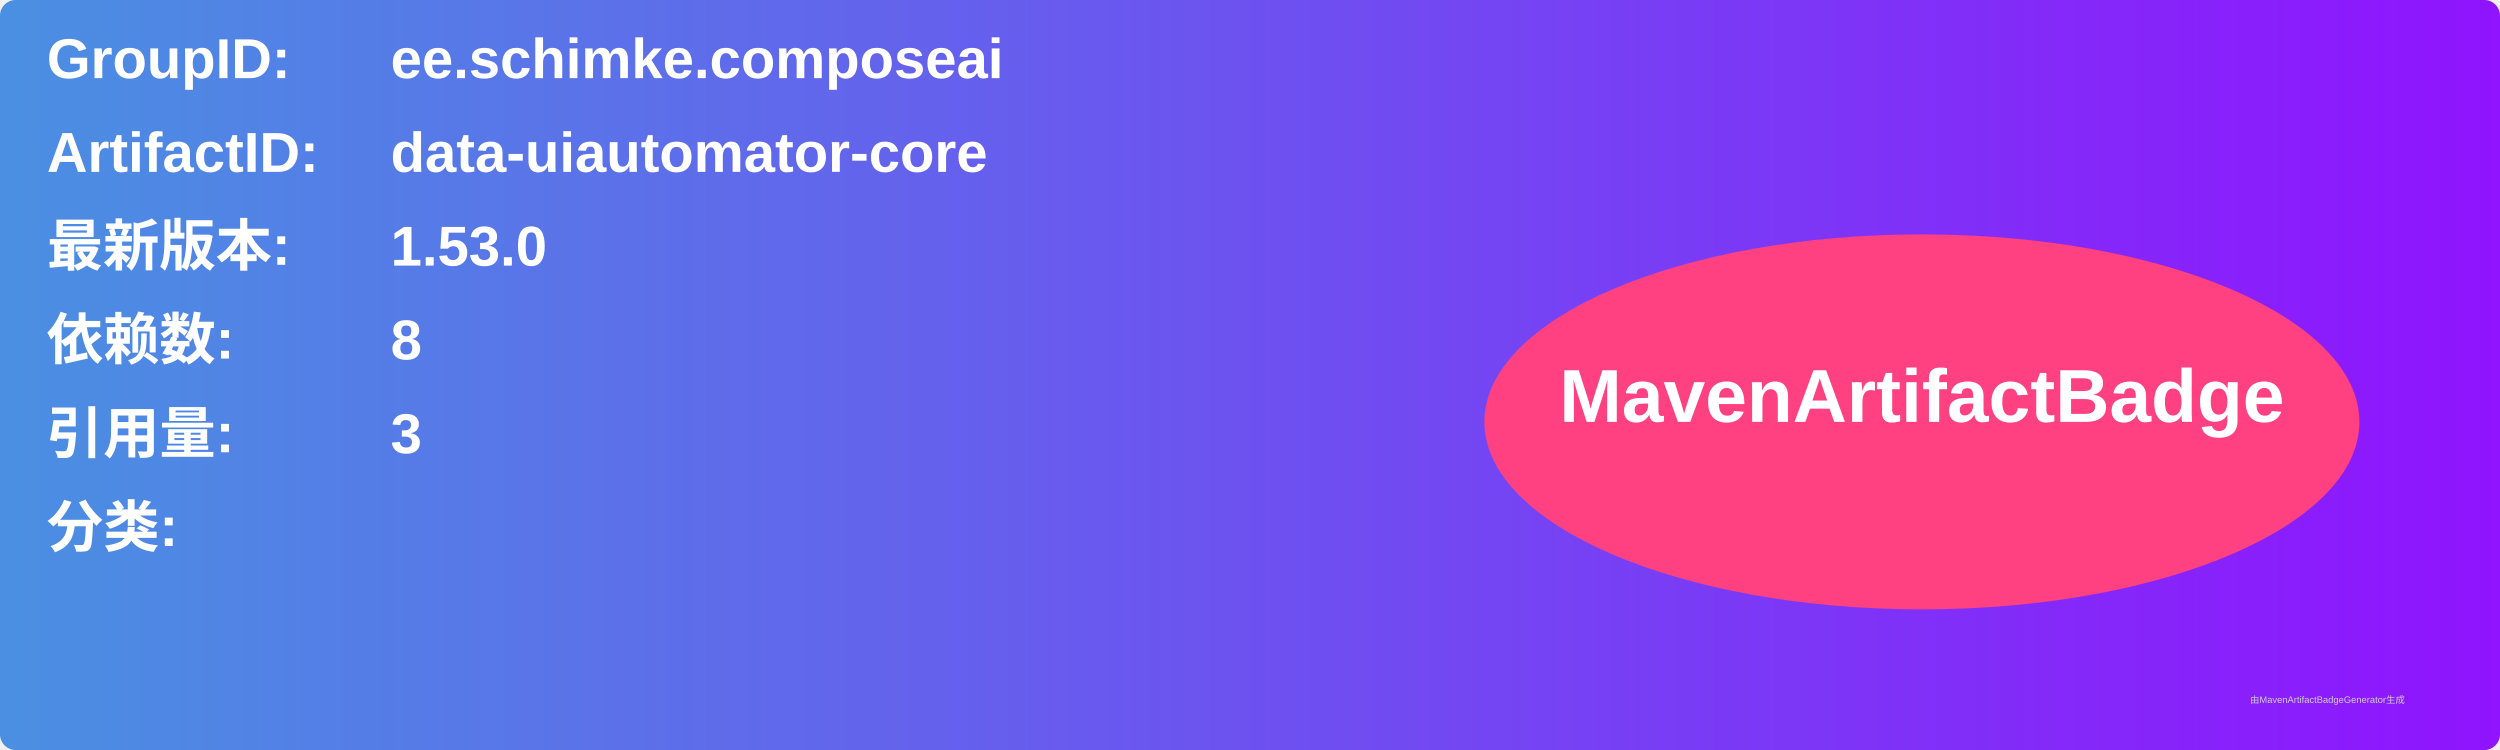
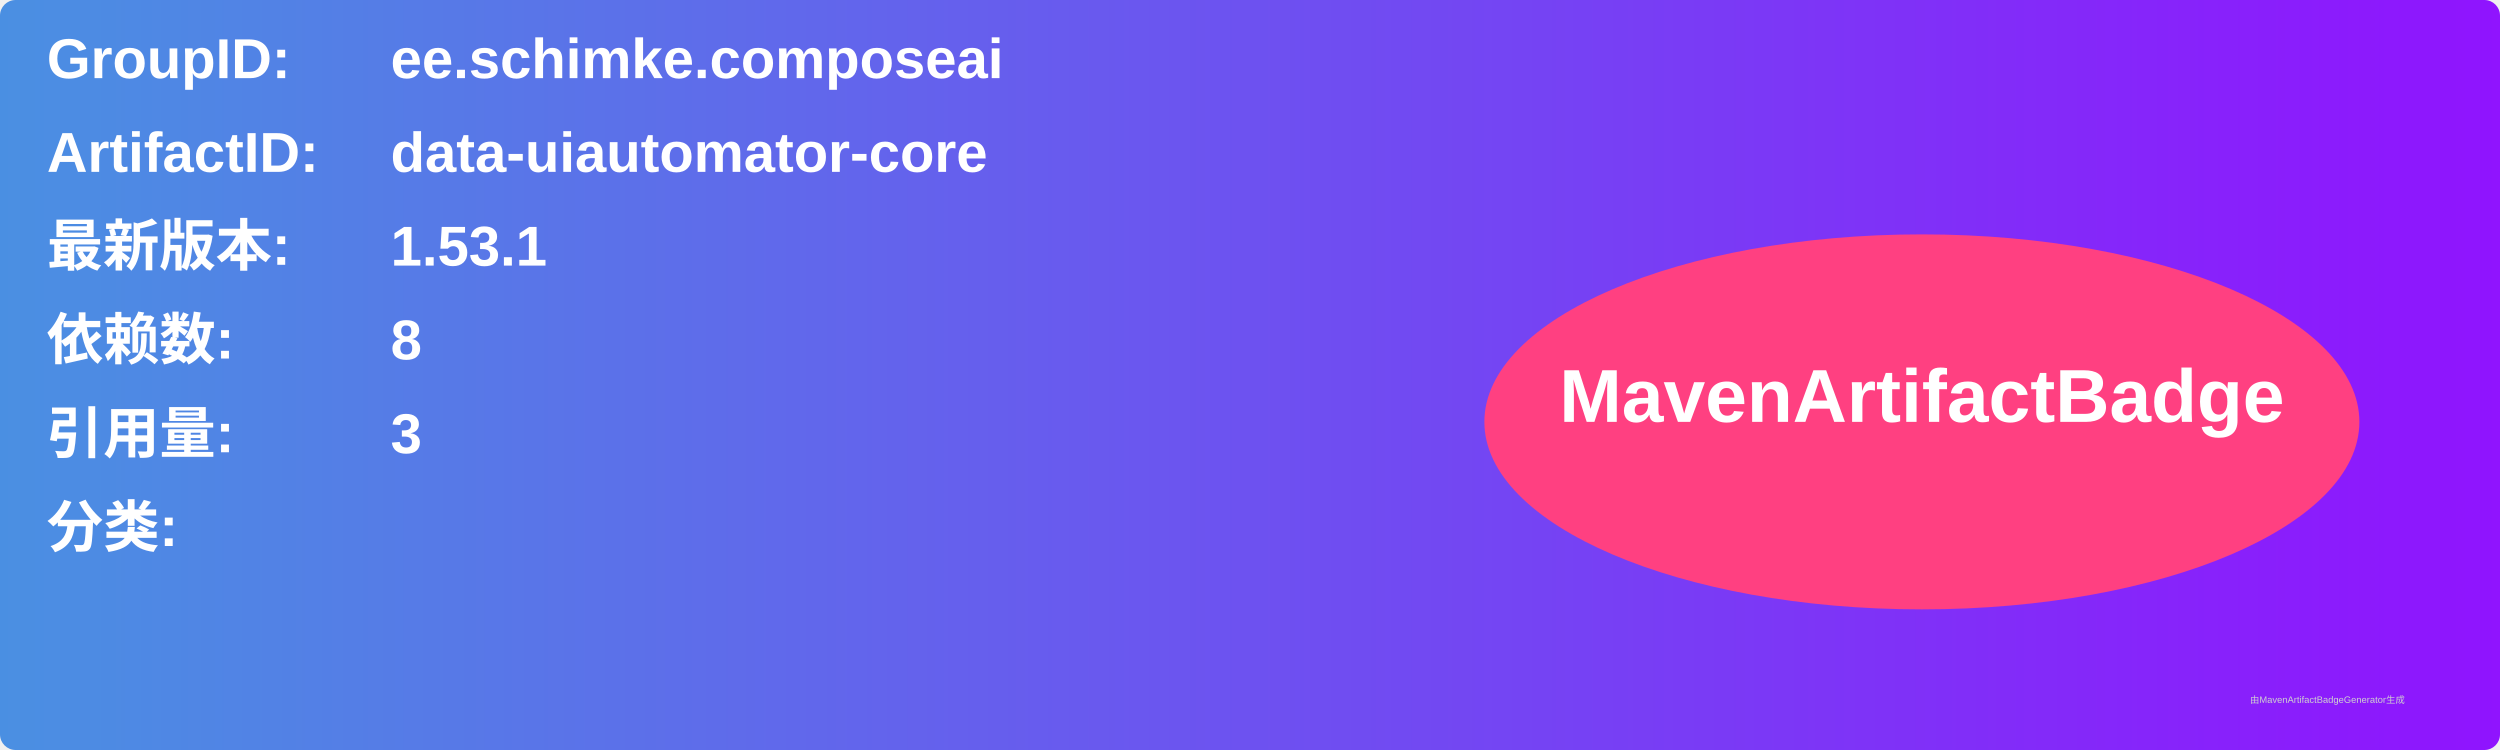
<svg xmlns="http://www.w3.org/2000/svg" width="800" height="240" viewBox="0 0 800 240">
  <linearGradient id="grad" x1="0%" y1="0%" x2="100%" y2="0%">
    <stop offset="0%" stop-color="#4a90e2" />
    <stop offset="100%" stop-color="#9013fe" />
  </linearGradient>
  <rect width="100%" height="100%" rx="5" ry="5" fill="url(#grad)" />
  <g transform="translate(15, 15)">
    <text x="0" y="10" font-family="Arial" font-size="18" fill="white" font-weight="bold" width="260">GroupID:</text>
    <text x="110" y="10" font-family="Arial" font-size="18" fill="white" font-weight="bold" width="460">ee.schimke.composeai</text>
    <text x="0" y="40" font-family="Arial" font-size="18" fill="white" font-weight="bold" width="260">ArtifactID:</text>
    <text x="110" y="40" font-family="Arial" font-size="18" fill="white" font-weight="bold" width="460">data-uiautomator-core</text>
    <text x="0" y="70" font-family="Arial" font-size="18" fill="white" font-weight="bold">最新版本:</text>
    <text x="110" y="70" font-family="Arial" font-size="18" fill="white" font-weight="bold">
-       <tspan font-weight="bold">1.53.0</tspan>
+       <tspan font-weight="bold">1.53.1</tspan>
    </text>
    <text x="0" y="100" font-family="Arial" font-size="18" fill="white" font-weight="bold">依赖数: </text>
    <text x="110" y="100" font-family="Arial" font-size="18" fill="white">
      <tspan font-weight="bold">8</tspan>
    </text>
    <text x="0" y="130" font-family="Arial" font-size="18" fill="white" font-weight="bold">引用量: </text>
    <text x="110" y="130" font-family="Arial" font-size="18" fill="white">
      <tspan font-weight="bold">3</tspan>
    </text>
    <text x="0" y="160" font-family="Arial" font-size="18" fill="white" font-weight="bold">分类:</text>
    <text x="10" y="190" font-family="Arial" font-size="10" fill="white">
      <tspan font-weight="bold" />
    </text>
    <ellipse cx="600" cy="120" rx="140" ry="60" fill="#ff4081" />
    <text x="600" y="120" text-anchor="middle" font-family="Arial" font-size="24" fill="white" font-weight="bold">MavenArtifactBadge</text>
  </g>
  <text x="720" y="225" font-family="Arial" font-size="3" fill="#d0d0d0">由MavenArtifactBadgeGenerator生成</text>
</svg>
